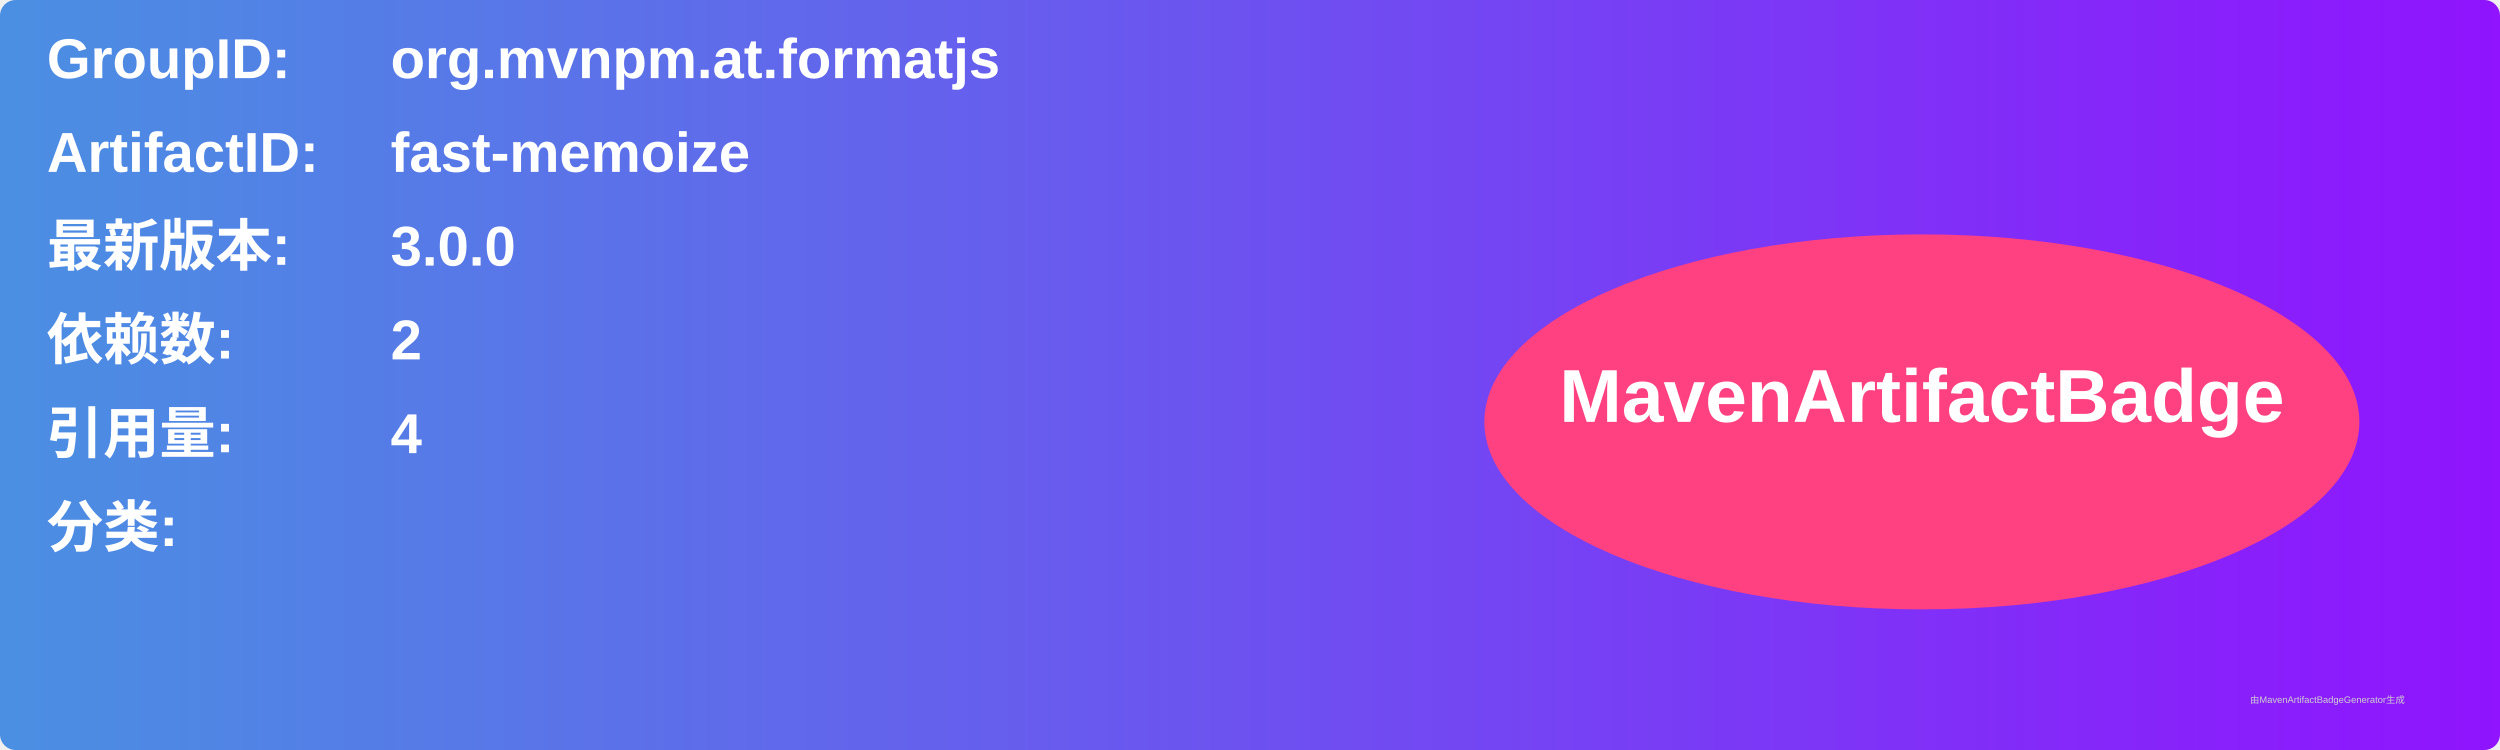
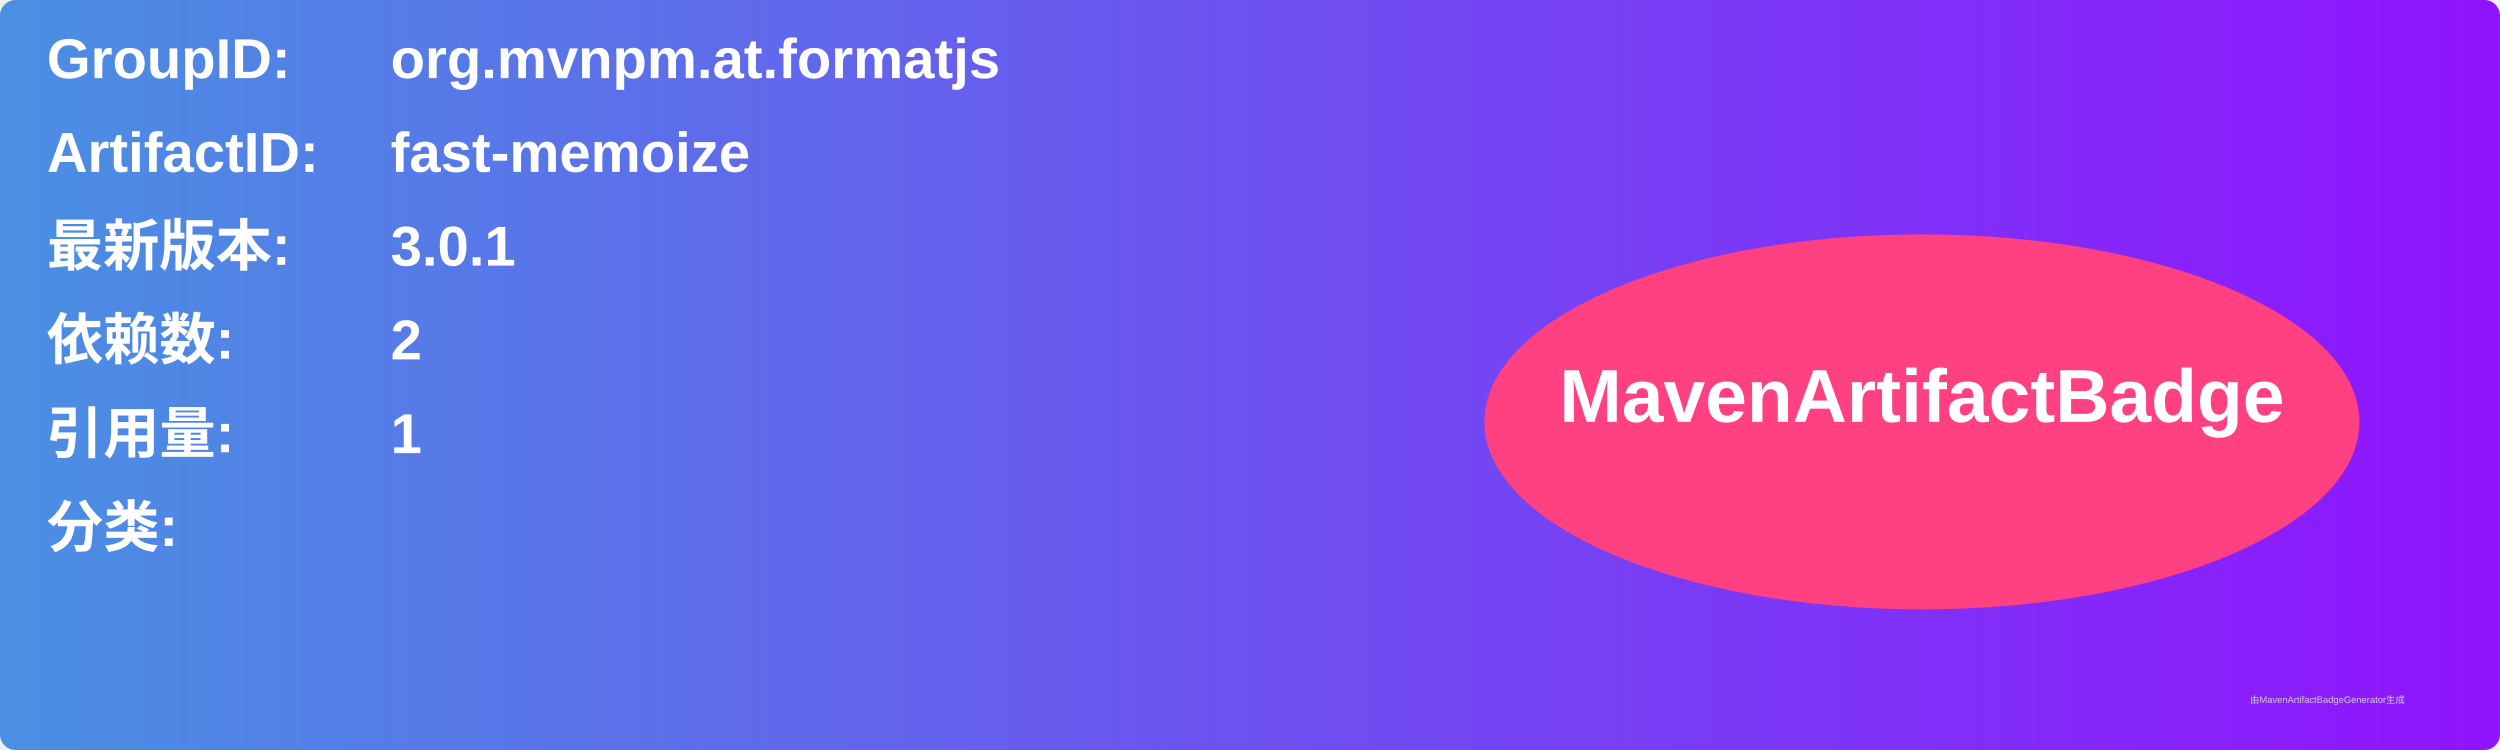
<svg xmlns="http://www.w3.org/2000/svg" width="800" height="240" viewBox="0 0 800 240">
  <linearGradient id="grad" x1="0%" y1="0%" x2="100%" y2="0%">
    <stop offset="0%" stop-color="#4a90e2" />
    <stop offset="100%" stop-color="#9013fe" />
  </linearGradient>
  <rect width="100%" height="100%" rx="5" ry="5" fill="url(#grad)" />
  <g transform="translate(15, 15)">
    <text x="0" y="10" font-family="Arial" font-size="18" fill="white" font-weight="bold" width="260">GroupID:</text>
    <text x="110" y="10" font-family="Arial" font-size="18" fill="white" font-weight="bold" width="460">org.mvnpm.at.formatjs</text>
    <text x="0" y="40" font-family="Arial" font-size="18" fill="white" font-weight="bold" width="260">ArtifactID:</text>
    <text x="110" y="40" font-family="Arial" font-size="18" fill="white" font-weight="bold" width="460">fast-memoize</text>
    <text x="0" y="70" font-family="Arial" font-size="18" fill="white" font-weight="bold">最新版本:</text>
    <text x="110" y="70" font-family="Arial" font-size="18" fill="white" font-weight="bold">
-       <tspan font-weight="bold">3.0.0</tspan>
+       <tspan font-weight="bold">3.0.1</tspan>
    </text>
    <text x="0" y="100" font-family="Arial" font-size="18" fill="white" font-weight="bold">依赖数: </text>
    <text x="110" y="100" font-family="Arial" font-size="18" fill="white">
      <tspan font-weight="bold">2</tspan>
    </text>
    <text x="0" y="130" font-family="Arial" font-size="18" fill="white" font-weight="bold">引用量: </text>
    <text x="110" y="130" font-family="Arial" font-size="18" fill="white">
-       <tspan font-weight="bold">4</tspan>
+       <tspan font-weight="bold">1</tspan>
    </text>
    <text x="0" y="160" font-family="Arial" font-size="18" fill="white" font-weight="bold">分类:</text>
    <text x="10" y="190" font-family="Arial" font-size="10" fill="white">
      <tspan font-weight="bold" />
    </text>
    <ellipse cx="600" cy="120" rx="140" ry="60" fill="#ff4081" />
    <text x="600" y="120" text-anchor="middle" font-family="Arial" font-size="24" fill="white" font-weight="bold">MavenArtifactBadge</text>
  </g>
  <text x="720" y="225" font-family="Arial" font-size="3" fill="#d0d0d0">由MavenArtifactBadgeGenerator生成</text>
</svg>
